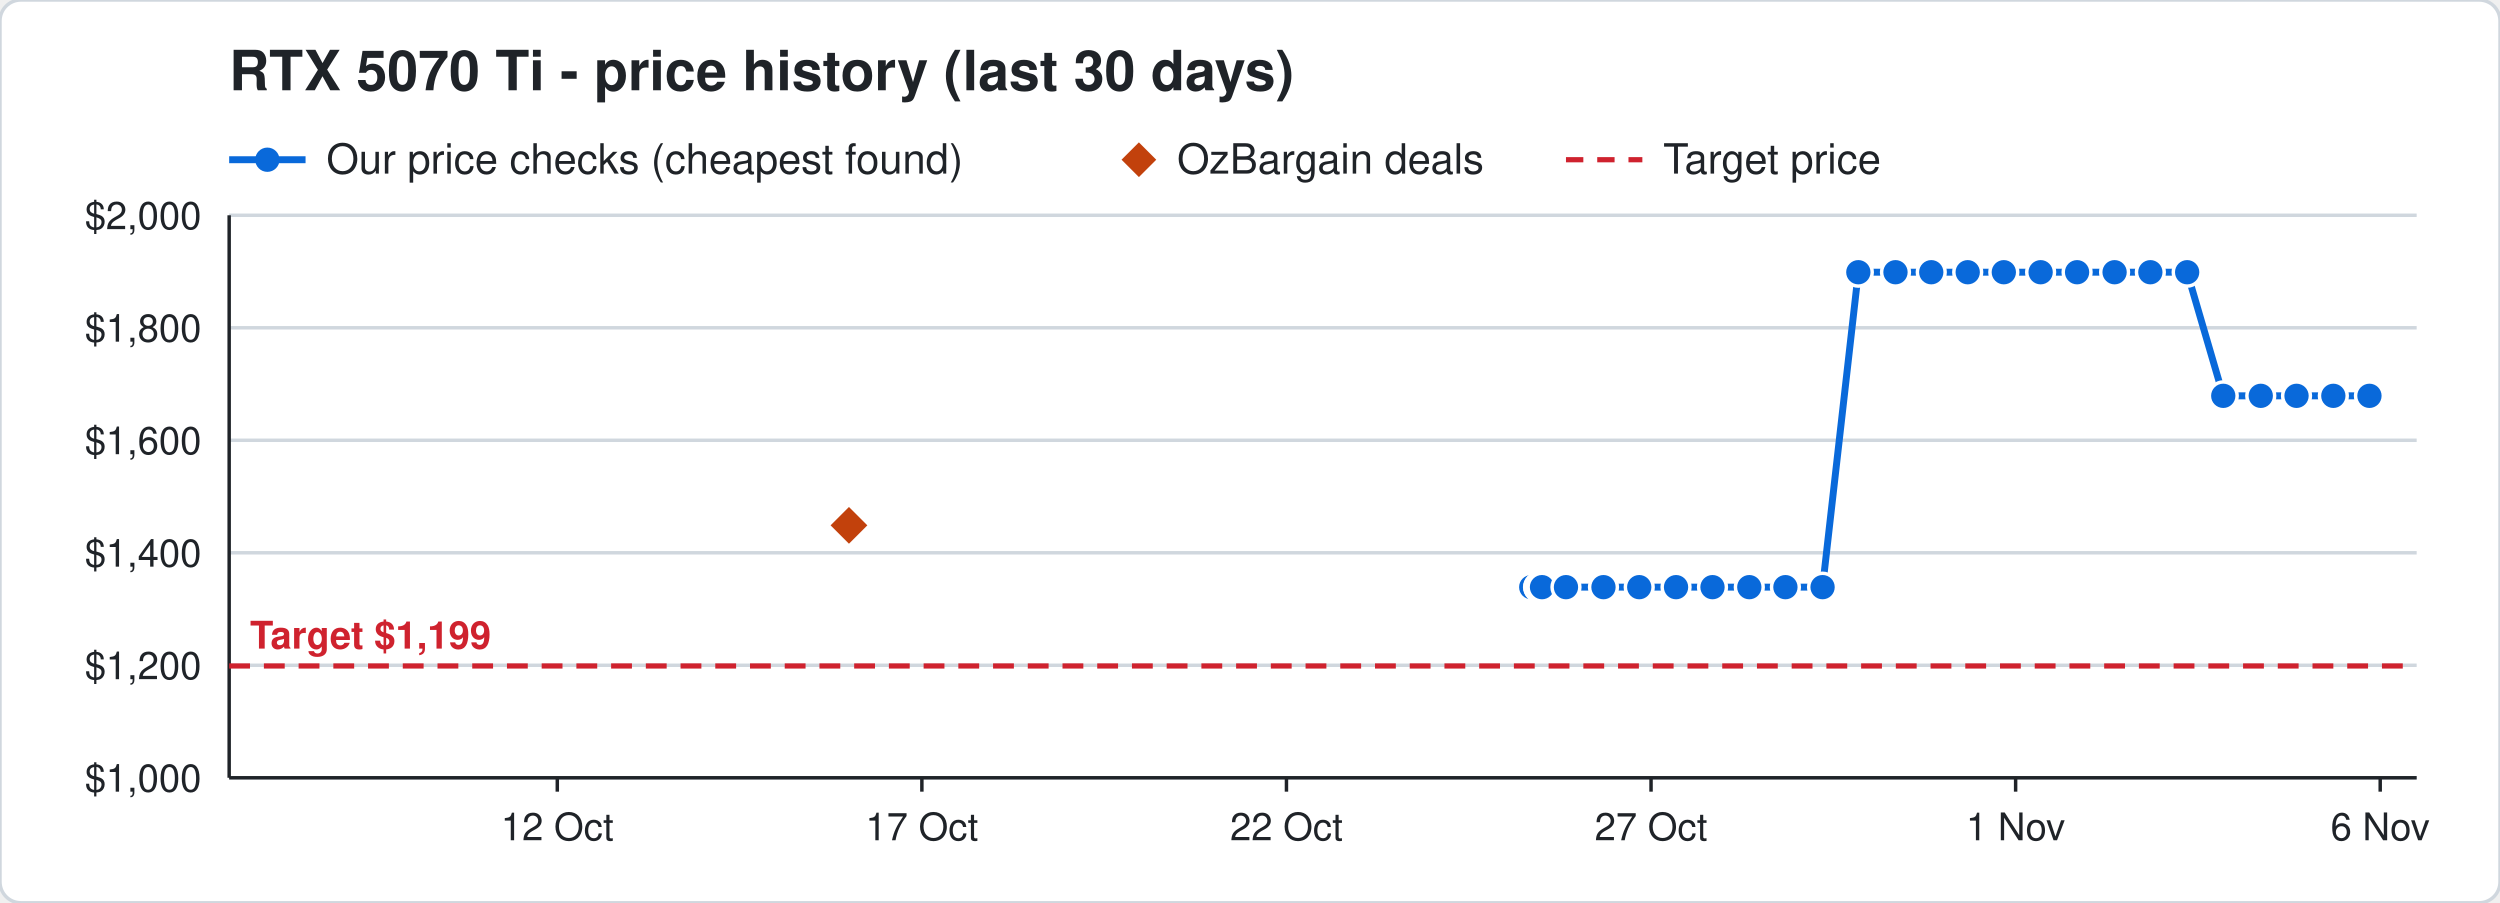
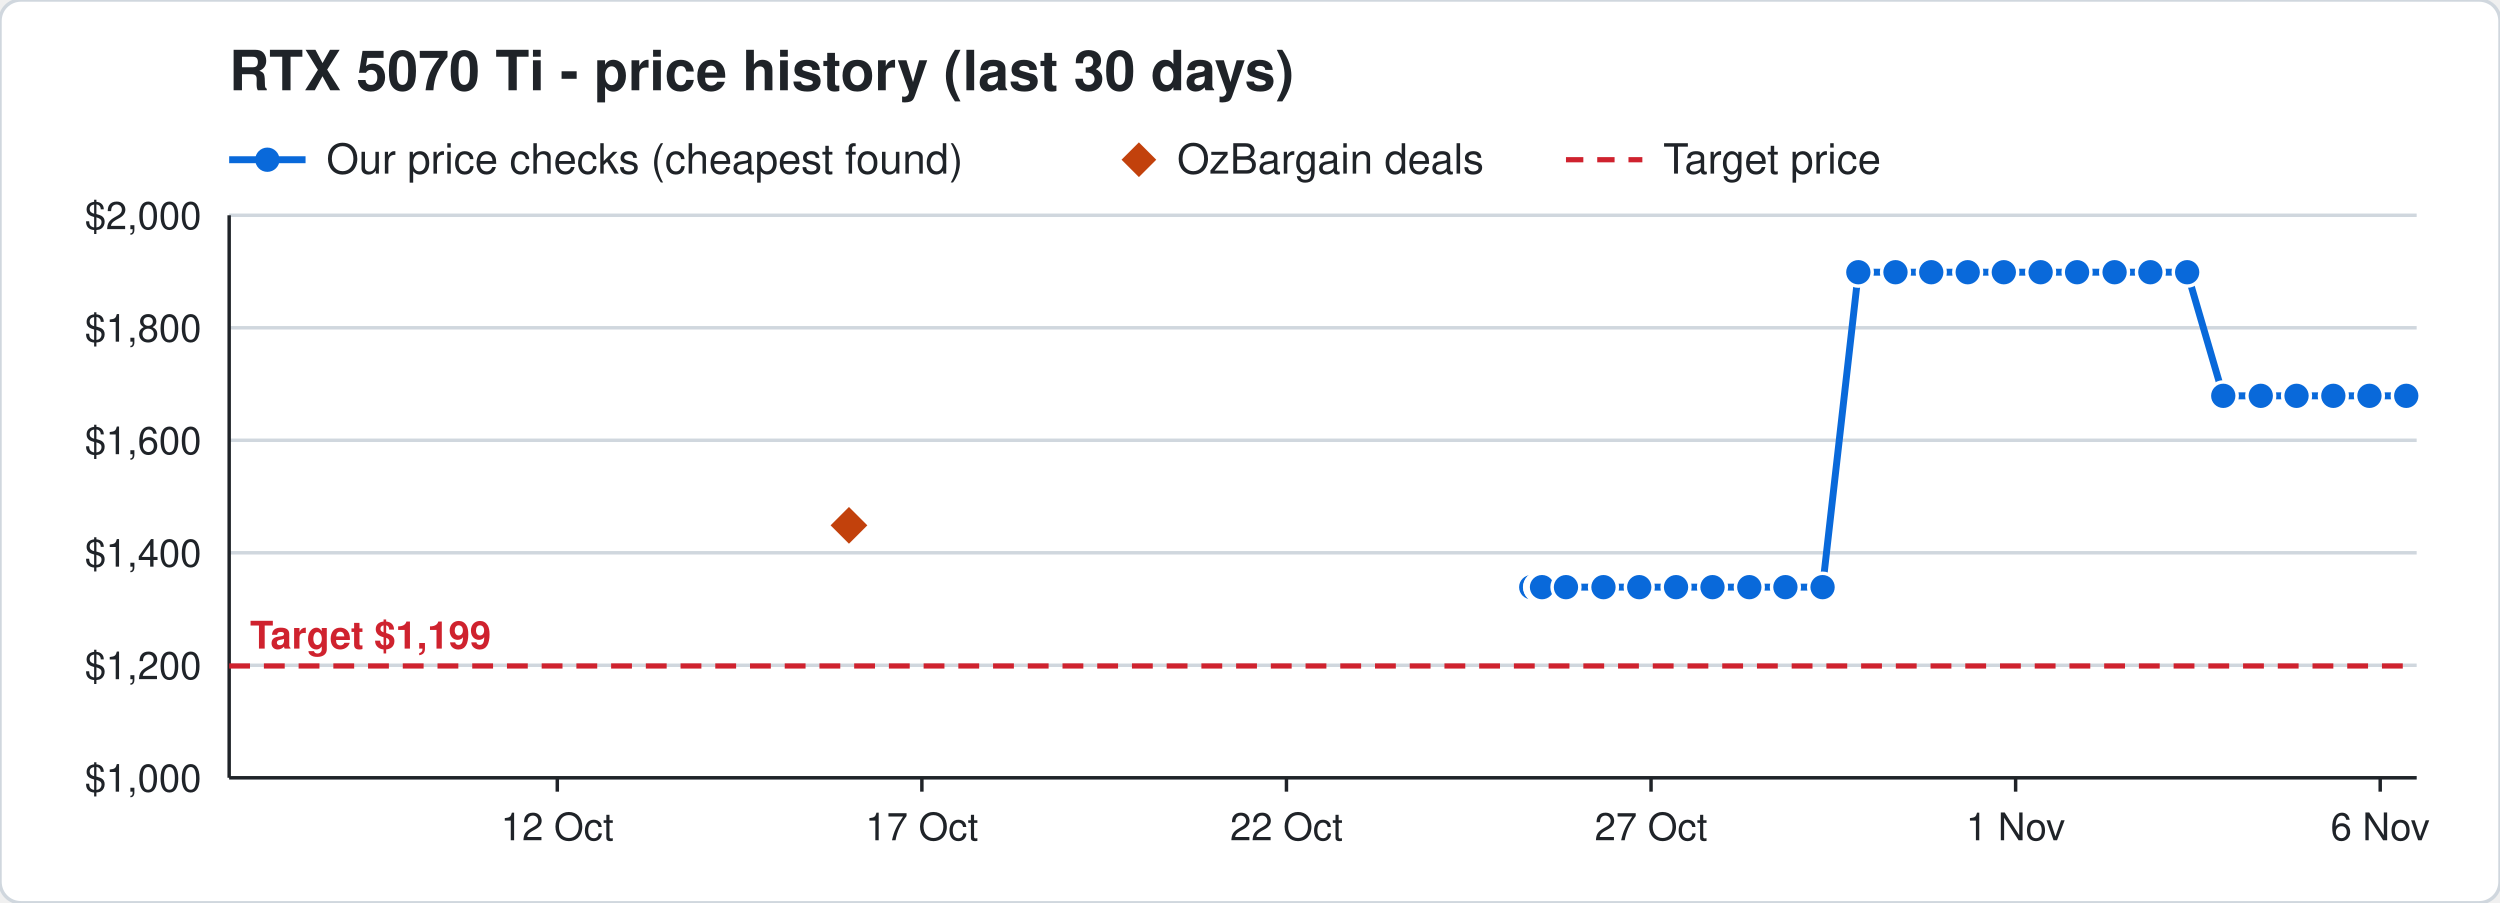
<svg xmlns="http://www.w3.org/2000/svg" width="720" height="260" viewBox="0 0 720 260" font-family="Segoe UI, Helvetica, Arial, sans-serif">
  <rect width="720" height="260" rx="6" fill="#ffffff" stroke="#d0d7de" />
  <text x="66" y="26" font-size="16" font-weight="700" fill="#1f2328">RTX 5070 Ti - price history (last 30 days)</text>
  <line x1="66" y1="46" x2="88" y2="46" stroke="#0969da" stroke-width="2" />
  <circle cx="77" cy="46" r="3.5" fill="#0969da" />
  <text x="94" y="50" font-size="12" fill="#1f2328">Our price checks (cheapest found)</text>
  <path d="M328 41 l5 5 l-5 5 l-5 -5 z" fill="#c2410c" />
  <text x="339" y="50" font-size="12" fill="#1f2328">OzBargain deals</text>
  <line x1="451" y1="46" x2="473" y2="46" stroke="#cf222e" stroke-width="1.5" stroke-dasharray="5 4" />
  <text x="479" y="50" font-size="12" fill="#1f2328">Target price</text>
  <line x1="66" y1="224.0" x2="696" y2="224.0" stroke="#d0d7de" />
  <text x="58" y="228.0" font-size="11" text-anchor="end" fill="#1f2328">$1,000</text>
  <line x1="66" y1="191.6" x2="696" y2="191.6" stroke="#d0d7de" />
  <text x="58" y="195.6" font-size="11" text-anchor="end" fill="#1f2328">$1,200</text>
  <line x1="66" y1="159.2" x2="696" y2="159.2" stroke="#d0d7de" />
  <text x="58" y="163.2" font-size="11" text-anchor="end" fill="#1f2328">$1,400</text>
  <line x1="66" y1="126.8" x2="696" y2="126.8" stroke="#d0d7de" />
  <text x="58" y="130.8" font-size="11" text-anchor="end" fill="#1f2328">$1,600</text>
  <line x1="66" y1="94.4" x2="696" y2="94.4" stroke="#d0d7de" />
  <text x="58" y="98.4" font-size="11" text-anchor="end" fill="#1f2328">$1,800</text>
  <line x1="66" y1="62.0" x2="696" y2="62.0" stroke="#d0d7de" />
  <text x="58" y="66.0" font-size="11" text-anchor="end" fill="#1f2328">$2,000</text>
  <line x1="685.5" y1="224" x2="685.5" y2="228" stroke="#1f2328" />
  <text x="685.5" y="242" font-size="11" text-anchor="middle" fill="#1f2328">6 Nov</text>
  <line x1="580.5" y1="224" x2="580.5" y2="228" stroke="#1f2328" />
  <text x="580.5" y="242" font-size="11" text-anchor="middle" fill="#1f2328">1 Nov</text>
  <line x1="475.5" y1="224" x2="475.5" y2="228" stroke="#1f2328" />
  <text x="475.5" y="242" font-size="11" text-anchor="middle" fill="#1f2328">27 Oct</text>
  <line x1="370.5" y1="224" x2="370.5" y2="228" stroke="#1f2328" />
  <text x="370.5" y="242" font-size="11" text-anchor="middle" fill="#1f2328">22 Oct</text>
  <line x1="265.5" y1="224" x2="265.5" y2="228" stroke="#1f2328" />
  <text x="265.5" y="242" font-size="11" text-anchor="middle" fill="#1f2328">17 Oct</text>
  <line x1="160.5" y1="224" x2="160.5" y2="228" stroke="#1f2328" />
  <text x="160.5" y="242" font-size="11" text-anchor="middle" fill="#1f2328">12 Oct</text>
  <line x1="66" y1="224" x2="696" y2="224" stroke="#1f2328" />
  <line x1="66" y1="62" x2="66" y2="224" stroke="#1f2328" />
  <line x1="66" y1="191.8" x2="696" y2="191.8" stroke="#cf222e" stroke-width="1.5" stroke-dasharray="6 4" />
  <text x="72" y="186.8" font-size="11" font-weight="700" text-anchor="start" fill="#cf222e" stroke="#ffffff" stroke-width="3" paint-order="stroke">Target $1,199</text>
-   <polyline points="441.0,169.1 443.1,169.1 443.2,169.1 443.9,169.1 444.0,169.1 444.1,169.1 451.0,169.1 461.8,169.1 472.1,169.1 482.7,169.1 493.2,169.1 503.8,169.1 514.2,169.1 524.9,169.1 535.2,78.4 545.9,78.4 556.2,78.4 566.7,78.4 577.1,78.4 587.7,78.4 598.2,78.4 609.0,78.4 619.3,78.4 629.9,78.4 640.3,114.0 651.1,114.0 661.4,114.0 672.0,114.0 682.4,114.0" fill="none" stroke="#0969da" stroke-width="2" />
+   <polyline points="441.0,169.1 443.1,169.1 443.2,169.1 443.9,169.1 444.0,169.1 444.1,169.1 451.0,169.1 461.8,169.1 472.1,169.1 482.7,169.1 493.2,169.1 503.8,169.1 514.2,169.1 524.9,169.1 535.2,78.4 545.9,78.4 556.2,78.4 566.7,78.4 577.1,78.4 587.7,78.4 598.2,78.4 609.0,78.4 619.3,78.4 629.9,78.4 640.3,114.0 651.1,114.0 661.4,114.0 672.0,114.0 682.4,114.0 693.0,114.0" fill="none" stroke="#0969da" stroke-width="2" />
  <circle cx="441.0" cy="169.1" r="4" fill="#0969da" stroke="#ffffff" stroke-width="1" />
  <circle cx="443.1" cy="169.1" r="4" fill="#0969da" stroke="#ffffff" stroke-width="1" />
  <circle cx="443.2" cy="169.1" r="4" fill="#0969da" stroke="#ffffff" stroke-width="1" />
  <circle cx="443.9" cy="169.1" r="4" fill="#0969da" stroke="#ffffff" stroke-width="1" />
  <circle cx="444.0" cy="169.1" r="4" fill="#0969da" stroke="#ffffff" stroke-width="1" />
  <circle cx="444.1" cy="169.1" r="4" fill="#0969da" stroke="#ffffff" stroke-width="1" />
  <circle cx="451.0" cy="169.1" r="4" fill="#0969da" stroke="#ffffff" stroke-width="1" />
  <circle cx="461.8" cy="169.1" r="4" fill="#0969da" stroke="#ffffff" stroke-width="1" />
  <circle cx="472.1" cy="169.1" r="4" fill="#0969da" stroke="#ffffff" stroke-width="1" />
  <circle cx="482.7" cy="169.1" r="4" fill="#0969da" stroke="#ffffff" stroke-width="1" />
  <circle cx="493.2" cy="169.1" r="4" fill="#0969da" stroke="#ffffff" stroke-width="1" />
  <circle cx="503.8" cy="169.1" r="4" fill="#0969da" stroke="#ffffff" stroke-width="1" />
  <circle cx="514.2" cy="169.1" r="4" fill="#0969da" stroke="#ffffff" stroke-width="1" />
  <circle cx="524.9" cy="169.1" r="4" fill="#0969da" stroke="#ffffff" stroke-width="1" />
  <circle cx="535.2" cy="78.4" r="4" fill="#0969da" stroke="#ffffff" stroke-width="1" />
  <circle cx="545.9" cy="78.4" r="4" fill="#0969da" stroke="#ffffff" stroke-width="1" />
  <circle cx="556.2" cy="78.4" r="4" fill="#0969da" stroke="#ffffff" stroke-width="1" />
  <circle cx="566.7" cy="78.4" r="4" fill="#0969da" stroke="#ffffff" stroke-width="1" />
  <circle cx="577.1" cy="78.4" r="4" fill="#0969da" stroke="#ffffff" stroke-width="1" />
  <circle cx="587.7" cy="78.4" r="4" fill="#0969da" stroke="#ffffff" stroke-width="1" />
  <circle cx="598.2" cy="78.4" r="4" fill="#0969da" stroke="#ffffff" stroke-width="1" />
  <circle cx="609.0" cy="78.4" r="4" fill="#0969da" stroke="#ffffff" stroke-width="1" />
  <circle cx="619.3" cy="78.4" r="4" fill="#0969da" stroke="#ffffff" stroke-width="1" />
  <circle cx="629.9" cy="78.4" r="4" fill="#0969da" stroke="#ffffff" stroke-width="1" />
  <circle cx="640.3" cy="114.0" r="4" fill="#0969da" stroke="#ffffff" stroke-width="1" />
  <circle cx="651.1" cy="114.0" r="4" fill="#0969da" stroke="#ffffff" stroke-width="1" />
  <circle cx="661.4" cy="114.0" r="4" fill="#0969da" stroke="#ffffff" stroke-width="1" />
  <circle cx="672.0" cy="114.0" r="4" fill="#0969da" stroke="#ffffff" stroke-width="1" />
  <circle cx="682.4" cy="114.0" r="4" fill="#0969da" stroke="#ffffff" stroke-width="1" />
+   <circle cx="693.0" cy="114.0" r="4" fill="#0969da" stroke="#ffffff" stroke-width="1" />
  <path d="M244.5 145.3 l6 6 l-6 6 l-6 -6 z" fill="#c2410c" stroke="#ffffff" stroke-width="1" />
</svg>
